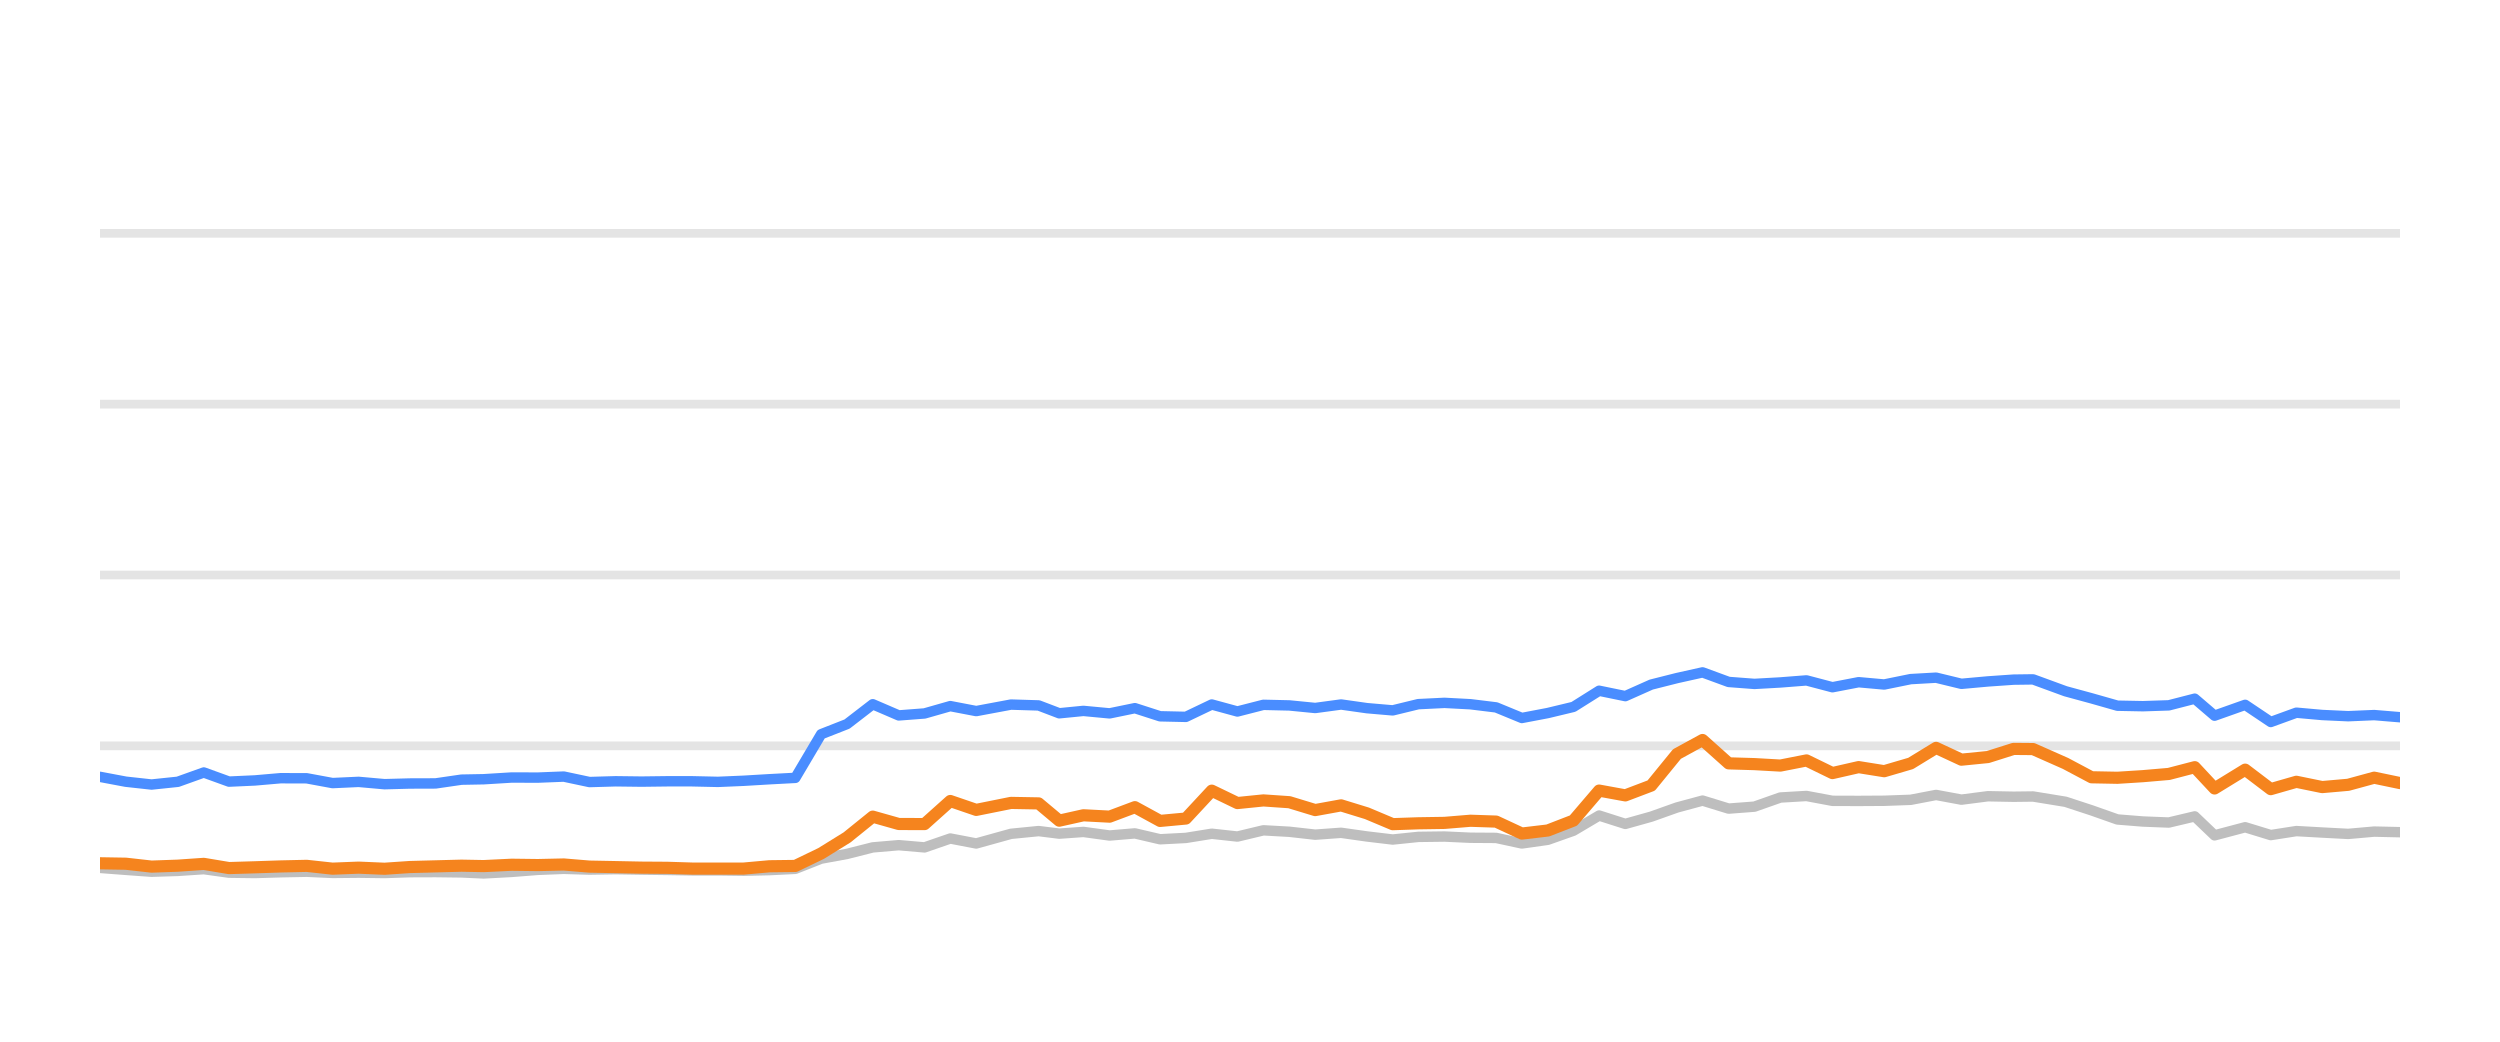
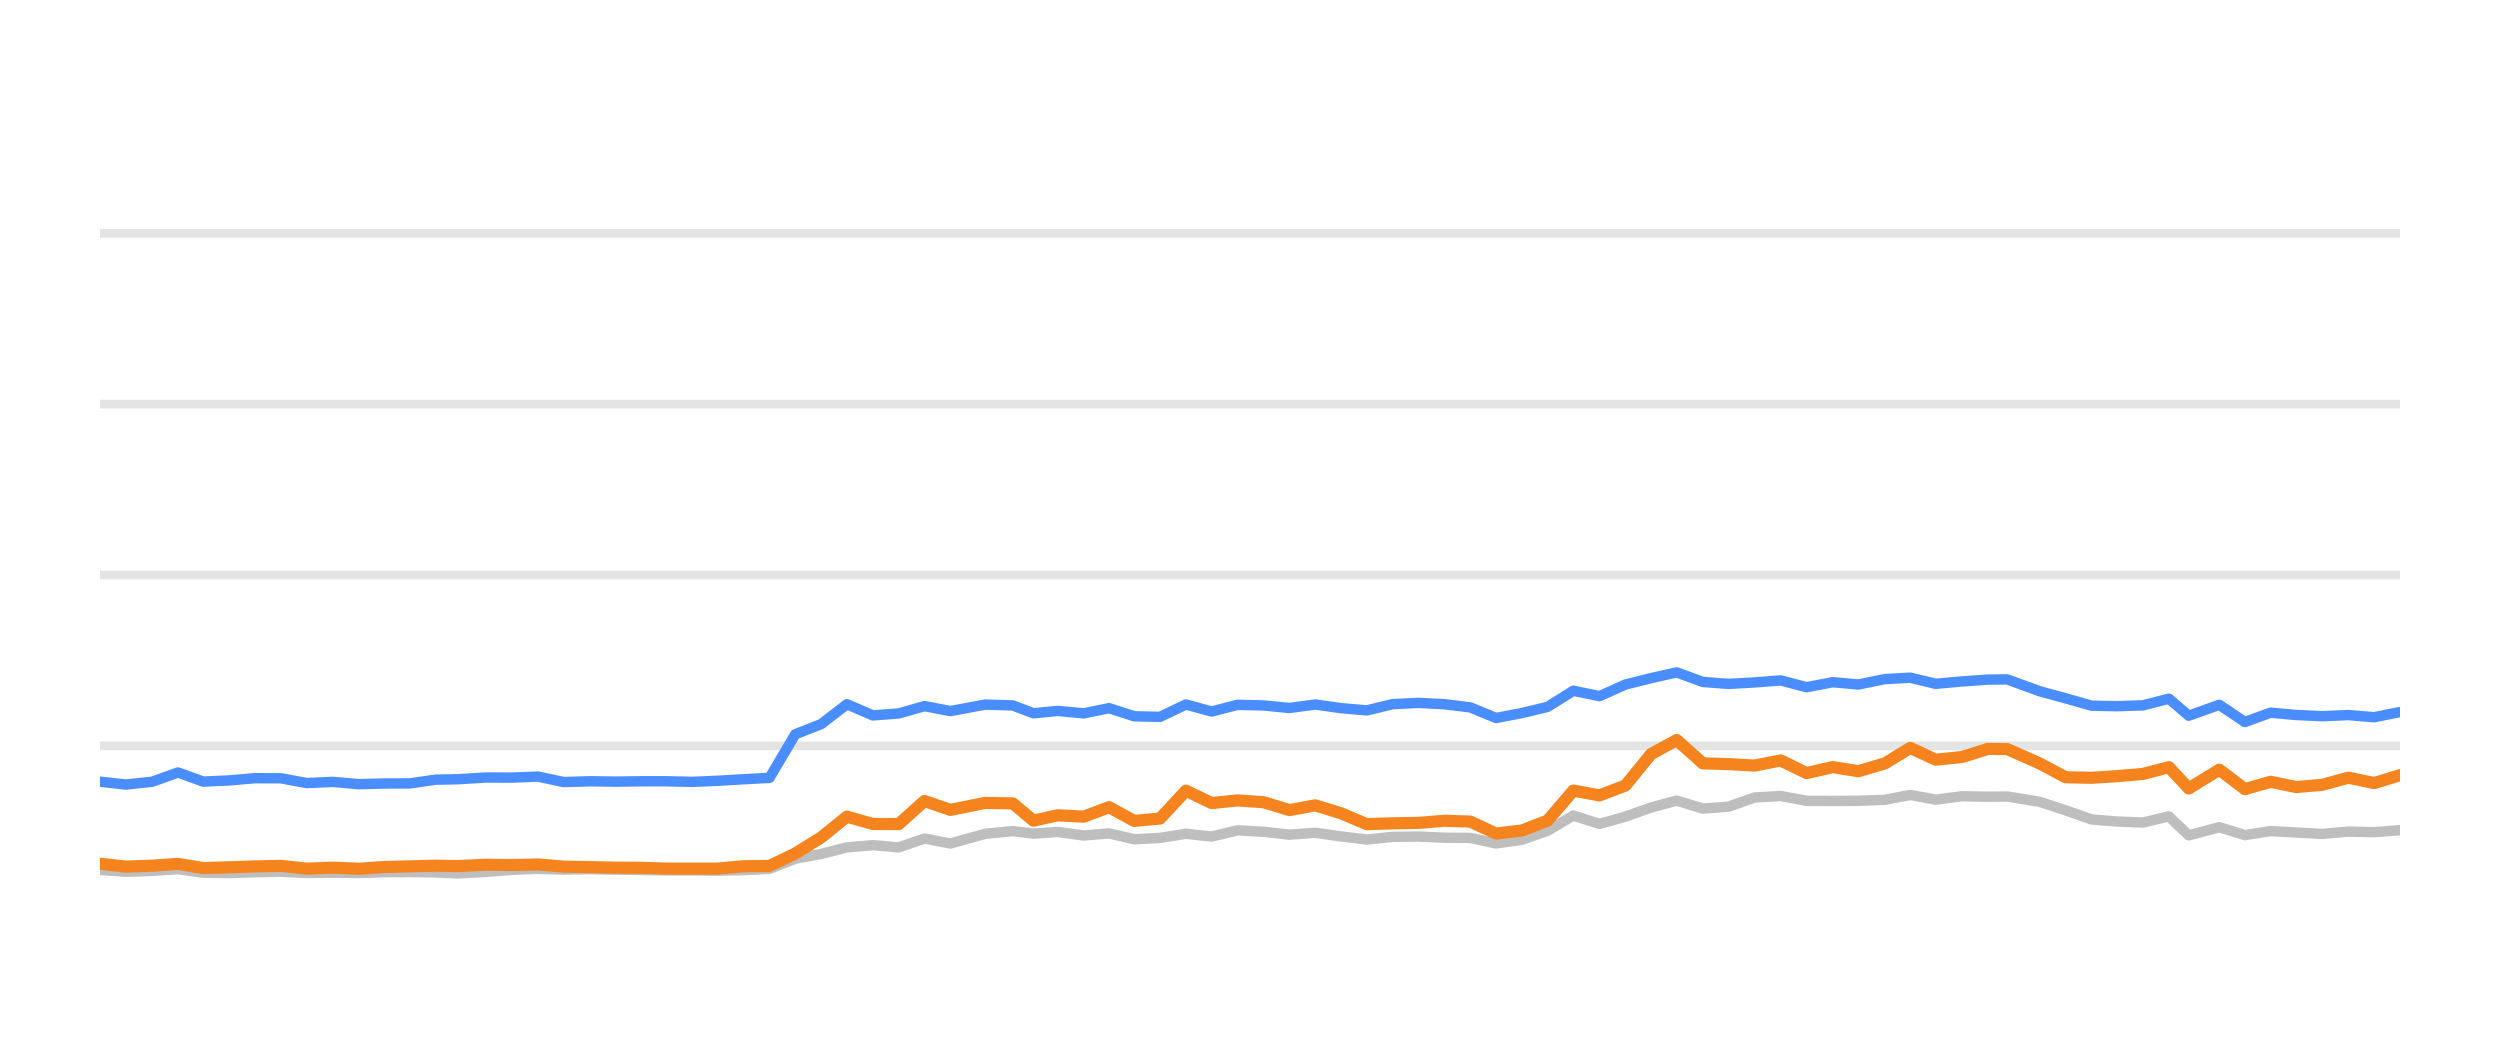
<svg xmlns="http://www.w3.org/2000/svg" width="144pt" height="60pt" viewBox="0 0 144 60" version="1.1">
  <defs>
    <style type="text/css">*{stroke-linejoin: round; stroke-linecap: butt}</style>
  </defs>
  <g id="figure_1">
    <g id="patch_1">
      <path d="M 0 60  L 144 60  L 144 0  L 0 0  L 0 60  z " style="fill: none; opacity: 0" />
    </g>
    <g id="axes_1">
      <g id="patch_2">
        <path d="M 5.76 52.8  L 138.24 52.8  L 138.24 3.6  L 5.76 3.6  L 5.76 52.8  z " style="fill: none" />
      </g>
      <g id="matplotlib.axis_1" />
      <g id="matplotlib.axis_2" />
      <g id="line2d_1">
-         <path d="M 5.76 42.96  L 138.24 42.96  " clip-path="url(#pba613bab4c)" style="fill: none; stroke: #b2b2b2; stroke-opacity: 0.35; stroke-width: 0.5; stroke-linecap: square" />
+         <path d="M 5.76 42.96  L 138.24 42.96  " clip-path="url(#p343fe680d2)" style="fill: none; stroke: #b2b2b2; stroke-opacity: 0.35; stroke-width: 0.5; stroke-linecap: square" />
      </g>
      <g id="line2d_2">
-         <path d="M 5.76 33.12  L 138.24 33.12  " clip-path="url(#pba613bab4c)" style="fill: none; stroke: #b2b2b2; stroke-opacity: 0.35; stroke-width: 0.5; stroke-linecap: square" />
+         <path d="M 5.76 33.12  L 138.24 33.12  " clip-path="url(#p343fe680d2)" style="fill: none; stroke: #b2b2b2; stroke-opacity: 0.35; stroke-width: 0.5; stroke-linecap: square" />
      </g>
      <g id="line2d_3">
-         <path d="M 5.76 23.28  L 138.24 23.28  " clip-path="url(#pba613bab4c)" style="fill: none; stroke: #b2b2b2; stroke-opacity: 0.35; stroke-width: 0.5; stroke-linecap: square" />
+         <path d="M 5.76 23.28  L 138.24 23.28  " clip-path="url(#p343fe680d2)" style="fill: none; stroke: #b2b2b2; stroke-opacity: 0.35; stroke-width: 0.5; stroke-linecap: square" />
      </g>
      <g id="line2d_4">
-         <path d="M 5.76 13.44  L 138.24 13.44  " clip-path="url(#pba613bab4c)" style="fill: none; stroke: #b2b2b2; stroke-opacity: 0.35; stroke-width: 0.5; stroke-linecap: square" />
+         <path d="M 5.76 13.44  L 138.24 13.44  " clip-path="url(#p343fe680d2)" style="fill: none; stroke: #b2b2b2; stroke-opacity: 0.35; stroke-width: 0.5; stroke-linecap: square" />
      </g>
      <g id="line2d_5">
-         <path d="M 5.76 49.991  L 7.247 50.104  L 8.731 50.212  L 10.243 50.163  L 11.739 50.064  L 13.191 50.266  L 14.682 50.286  L 16.16 50.242  L 17.668 50.212  L 19.155 50.281  L 20.655 50.266  L 22.15 50.286  L 23.607 50.237  L 25.089 50.232  L 26.582 50.251  L 27.859 50.31  L 29.475 50.222  L 30.979 50.104  L 32.475 50.045  L 33.955 50.089  L 35.462 50.064  L 36.953 50.089  L 38.439 50.109  L 39.857 50.133  L 41.351 50.133  L 42.837 50.153  L 44.321 50.119  L 45.81 50.045  L 47.298 49.459  L 48.791 49.184  L 50.271 48.81  L 51.768 48.682  L 53.253 48.81  L 54.737 48.298  L 56.231 48.584  L 58.232 48.028  L 59.826 47.87  L 61.013 48.018  L 62.404 47.919  L 63.914 48.126  L 65.37 48.003  L 66.821 48.342  L 68.307 48.264  L 69.798 48.023  L 71.275 48.185  L 72.772 47.826  L 74.268 47.91  L 75.757 48.077  L 77.246 47.969  L 78.735 48.18  L 80.221 48.357  L 81.694 48.205  L 83.203 48.185  L 84.696 48.254  L 86.178 48.264  L 87.659 48.584  L 89.155 48.372  L 90.631 47.85  L 92.109 46.975  L 93.619 47.457  L 95.111 47.039  L 96.592 46.512  L 98.067 46.114  L 99.57 46.576  L 101.056 46.463  L 102.549 45.937  L 104.054 45.848  L 105.549 46.128  L 107.056 46.133  L 108.53 46.124  L 110.055 46.069  L 111.519 45.789  L 112.978 46.06  L 114.504 45.863  L 115.983 45.892  L 117.106 45.878  L 118.974 46.183  L 120.473 46.675  L 121.964 47.201  L 123.431 47.319  L 124.923 47.378  L 126.416 47.024  L 127.559 48.116  L 129.321 47.649  L 130.796 48.101  L 132.271 47.87  L 133.758 47.954  L 135.255 48.033  L 136.754 47.9  L 138.24 47.934  " clip-path="url(#pba613bab4c)" style="fill: none; stroke: #bebebe; stroke-width: 0.6; stroke-linecap: round" />
+         <path d="M 5.76 50.104  L 7.244 50.212  L 8.756 50.163  L 10.252 50.064  L 11.704 50.266  L 13.195 50.286  L 14.672 50.242  L 16.181 50.212  L 17.668 50.281  L 19.168 50.266  L 20.662 50.286  L 22.119 50.237  L 23.602 50.232  L 25.095 50.251  L 26.372 50.31  L 27.988 50.222  L 29.492 50.104  L 30.987 50.045  L 32.468 50.089  L 33.975 50.064  L 35.466 50.089  L 36.952 50.109  L 38.369 50.133  L 39.864 50.133  L 41.349 50.153  L 42.833 50.119  L 44.323 50.045  L 45.81 49.459  L 47.303 49.184  L 48.783 48.81  L 50.28 48.682  L 51.766 48.81  L 53.249 48.298  L 54.743 48.584  L 56.745 48.028  L 58.338 47.87  L 59.525 48.018  L 60.916 47.919  L 62.426 48.126  L 63.882 48.003  L 65.333 48.342  L 66.819 48.264  L 68.31 48.023  L 69.787 48.185  L 71.284 47.826  L 72.78 47.91  L 74.269 48.077  L 75.758 47.969  L 77.247 48.18  L 78.732 48.357  L 80.206 48.205  L 81.714 48.185  L 83.207 48.254  L 84.69 48.264  L 86.171 48.584  L 87.666 48.372  L 89.142 47.85  L 90.621 46.975  L 92.13 47.457  L 93.622 47.039  L 95.103 46.512  L 96.578 46.114  L 98.082 46.576  L 99.568 46.463  L 101.06 45.937  L 102.565 45.848  L 104.06 46.128  L 105.568 46.133  L 107.041 46.124  L 108.566 46.069  L 110.031 45.789  L 111.49 46.06  L 113.015 45.863  L 114.494 45.892  L 115.617 45.878  L 117.485 46.183  L 118.984 46.675  L 120.475 47.201  L 121.942 47.319  L 123.434 47.378  L 124.927 47.024  L 126.07 48.116  L 127.832 47.649  L 129.307 48.101  L 130.782 47.87  L 132.269 47.954  L 133.766 48.033  L 135.265 47.9  L 136.751 47.934  L 138.24 47.816  " clip-path="url(#p343fe680d2)" style="fill: none; stroke: #bebebe; stroke-width: 0.6; stroke-linecap: round" />
      </g>
      <g id="line2d_6">
-         <path d="M 5.76 44.746  L 7.247 45.026  L 8.731 45.189  L 10.243 45.031  L 11.739 44.495  L 13.191 45.021  L 14.682 44.953  L 16.16 44.825  L 17.668 44.83  L 19.155 45.105  L 20.655 45.036  L 22.15 45.169  L 23.607 45.13  L 25.089 45.125  L 26.582 44.908  L 27.859 44.884  L 29.475 44.785  L 30.979 44.79  L 32.475 44.731  L 33.955 45.046  L 35.462 45.002  L 36.953 45.021  L 38.439 45.002  L 39.857 45.002  L 41.351 45.036  L 42.837 44.972  L 44.321 44.884  L 45.81 44.805  L 47.298 42.291  L 48.791 41.705  L 50.271 40.564  L 51.768 41.208  L 53.253 41.095  L 54.737 40.672  L 56.231 40.958  L 58.232 40.584  L 59.826 40.633  L 61.013 41.085  L 62.404 40.948  L 63.914 41.09  L 65.37 40.79  L 66.821 41.258  L 68.307 41.292  L 69.798 40.579  L 71.275 40.982  L 72.772 40.598  L 74.268 40.633  L 75.757 40.78  L 77.246 40.579  L 78.735 40.79  L 80.221 40.918  L 81.694 40.559  L 83.203 40.485  L 84.696 40.564  L 86.178 40.746  L 87.659 41.356  L 89.155 41.071  L 90.631 40.716  L 92.109 39.787  L 93.619 40.097  L 95.111 39.432  L 96.592 39.058  L 98.067 38.729  L 99.57 39.28  L 101.056 39.393  L 102.549 39.309  L 104.054 39.191  L 105.549 39.585  L 107.056 39.295  L 108.53 39.427  L 110.055 39.117  L 111.519 39.034  L 112.978 39.388  L 114.504 39.25  L 115.983 39.147  L 117.106 39.132  L 118.974 39.816  L 120.473 40.224  L 121.964 40.648  L 123.431 40.677  L 124.923 40.628  L 126.416 40.244  L 127.559 41.223  L 129.321 40.598  L 130.796 41.587  L 132.271 41.051  L 133.758 41.184  L 135.255 41.253  L 136.754 41.189  L 138.24 41.312  " clip-path="url(#pba613bab4c)" style="fill: none; stroke: #4a8dff; stroke-width: 0.6; stroke-linecap: round" />
+         <path d="M 5.76 45.026  L 7.244 45.189  L 8.756 45.031  L 10.252 44.495  L 11.704 45.021  L 13.195 44.953  L 14.672 44.825  L 16.181 44.83  L 17.668 45.105  L 19.168 45.036  L 20.662 45.169  L 22.119 45.13  L 23.602 45.125  L 25.095 44.908  L 26.372 44.884  L 27.988 44.785  L 29.492 44.79  L 30.987 44.731  L 32.468 45.046  L 33.975 45.002  L 35.466 45.021  L 36.952 45.002  L 38.369 45.002  L 39.864 45.036  L 41.349 44.972  L 42.833 44.884  L 44.323 44.805  L 45.81 42.291  L 47.303 41.705  L 48.783 40.564  L 50.28 41.208  L 51.766 41.095  L 53.249 40.672  L 54.743 40.958  L 56.745 40.584  L 58.338 40.633  L 59.525 41.085  L 60.916 40.948  L 62.426 41.09  L 63.882 40.79  L 65.333 41.258  L 66.819 41.292  L 68.31 40.579  L 69.787 40.982  L 71.284 40.598  L 72.78 40.633  L 74.269 40.78  L 75.758 40.579  L 77.247 40.79  L 78.732 40.918  L 80.206 40.559  L 81.714 40.485  L 83.207 40.564  L 84.69 40.746  L 86.171 41.356  L 87.666 41.071  L 89.142 40.716  L 90.621 39.787  L 92.13 40.097  L 93.622 39.432  L 95.103 39.058  L 96.578 38.729  L 98.082 39.28  L 99.568 39.393  L 101.06 39.309  L 102.565 39.191  L 104.06 39.585  L 105.568 39.295  L 107.041 39.427  L 108.566 39.117  L 110.031 39.034  L 111.49 39.388  L 113.015 39.25  L 114.494 39.147  L 115.617 39.132  L 117.485 39.816  L 118.984 40.224  L 120.475 40.648  L 121.942 40.677  L 123.434 40.628  L 124.927 40.244  L 126.07 41.223  L 127.832 40.598  L 129.307 41.587  L 130.782 41.051  L 132.269 41.184  L 133.766 41.253  L 135.265 41.189  L 136.751 41.312  L 138.24 41.012  " clip-path="url(#p343fe680d2)" style="fill: none; stroke: #4a8dff; stroke-width: 0.6; stroke-linecap: round" />
      </g>
      <g id="line2d_7">
-         <path d="M 5.76 49.725  L 7.247 49.75  L 8.731 49.917  L 10.243 49.863  L 11.739 49.759  L 13.191 50.001  L 14.682 49.956  L 16.16 49.907  L 17.668 49.873  L 19.155 50.035  L 20.655 49.976  L 22.15 50.04  L 23.607 49.941  L 25.089 49.902  L 26.582 49.863  L 27.859 49.887  L 29.475 49.809  L 30.979 49.828  L 32.475 49.794  L 33.955 49.917  L 35.462 49.946  L 36.953 49.976  L 38.439 49.986  L 39.857 50.03  L 41.351 50.03  L 42.837 50.03  L 44.321 49.897  L 45.81 49.878  L 47.298 49.159  L 48.791 48.234  L 50.271 47.039  L 51.768 47.462  L 53.253 47.467  L 54.737 46.138  L 56.231 46.65  L 58.232 46.247  L 59.826 46.276  L 61.013 47.27  L 62.404 46.96  L 63.914 47.039  L 65.37 46.493  L 66.821 47.285  L 68.307 47.147  L 69.798 45.543  L 71.275 46.256  L 72.772 46.104  L 74.268 46.207  L 75.757 46.66  L 77.246 46.389  L 78.735 46.847  L 80.221 47.472  L 81.694 47.422  L 83.203 47.398  L 84.696 47.275  L 86.178 47.324  L 87.659 48.013  L 89.155 47.836  L 90.631 47.265  L 92.109 45.538  L 93.619 45.814  L 95.111 45.248  L 96.592 43.432  L 98.067 42.625  L 99.57 43.969  L 101.056 44.013  L 102.549 44.097  L 104.054 43.801  L 105.549 44.529  L 107.056 44.185  L 108.53 44.421  L 110.055 43.974  L 111.519 43.078  L 112.978 43.757  L 114.504 43.605  L 115.983 43.137  L 117.106 43.147  L 118.974 43.974  L 120.473 44.771  L 121.964 44.8  L 123.431 44.707  L 124.923 44.579  L 126.416 44.19  L 127.559 45.415  L 129.321 44.333  L 130.796 45.454  L 132.271 45.031  L 133.758 45.336  L 135.255 45.204  L 136.754 44.795  L 138.24 45.105  " clip-path="url(#pba613bab4c)" style="fill: none; stroke: #f5841e; stroke-width: 0.7; stroke-linecap: round" />
+         <path d="M 5.76 49.75  L 7.244 49.917  L 8.756 49.863  L 10.252 49.759  L 11.704 50.001  L 13.195 49.956  L 14.672 49.907  L 16.181 49.873  L 17.668 50.035  L 19.168 49.976  L 20.662 50.04  L 22.119 49.941  L 23.602 49.902  L 25.095 49.863  L 26.372 49.887  L 27.988 49.809  L 29.492 49.828  L 30.987 49.794  L 32.468 49.917  L 33.975 49.946  L 35.466 49.976  L 36.952 49.986  L 38.369 50.03  L 39.864 50.03  L 41.349 50.03  L 42.833 49.897  L 44.323 49.878  L 45.81 49.159  L 47.303 48.234  L 48.783 47.039  L 50.28 47.462  L 51.766 47.467  L 53.249 46.138  L 54.743 46.65  L 56.745 46.247  L 58.338 46.276  L 59.525 47.27  L 60.916 46.96  L 62.426 47.039  L 63.882 46.493  L 65.333 47.285  L 66.819 47.147  L 68.31 45.543  L 69.787 46.256  L 71.284 46.104  L 72.78 46.207  L 74.269 46.66  L 75.758 46.389  L 77.247 46.847  L 78.732 47.472  L 80.206 47.422  L 81.714 47.398  L 83.207 47.275  L 84.69 47.324  L 86.171 48.013  L 87.666 47.836  L 89.142 47.265  L 90.621 45.538  L 92.13 45.814  L 93.622 45.248  L 95.103 43.432  L 96.578 42.625  L 98.082 43.969  L 99.568 44.013  L 101.06 44.097  L 102.565 43.801  L 104.06 44.529  L 105.568 44.185  L 107.041 44.421  L 108.566 43.974  L 110.031 43.078  L 111.49 43.757  L 113.015 43.605  L 114.494 43.137  L 115.617 43.147  L 117.485 43.974  L 118.984 44.771  L 120.475 44.8  L 121.942 44.707  L 123.434 44.579  L 124.927 44.19  L 126.07 45.415  L 127.832 44.333  L 129.307 45.454  L 130.782 45.031  L 132.269 45.336  L 133.766 45.204  L 135.265 44.795  L 136.751 45.105  L 138.24 44.648  " clip-path="url(#p343fe680d2)" style="fill: none; stroke: #f5841e; stroke-width: 0.7; stroke-linecap: round" />
      </g>
    </g>
  </g>
  <defs>
-     <clipPath id="pba613bab4c">
+     <clipPath id="p343fe680d2">
      <rect x="5.76" y="3.6" width="132.48" height="49.2" />
    </clipPath>
  </defs>
</svg>
